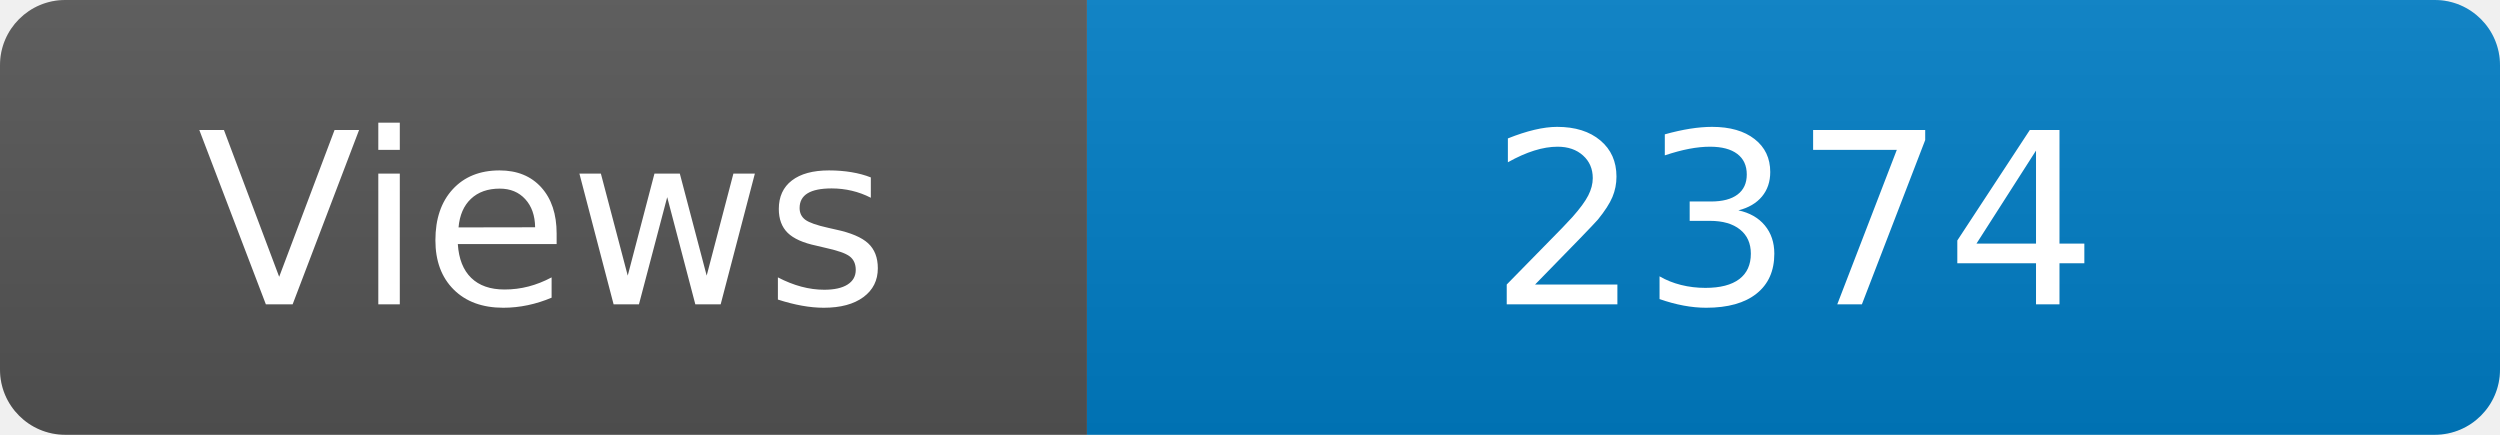
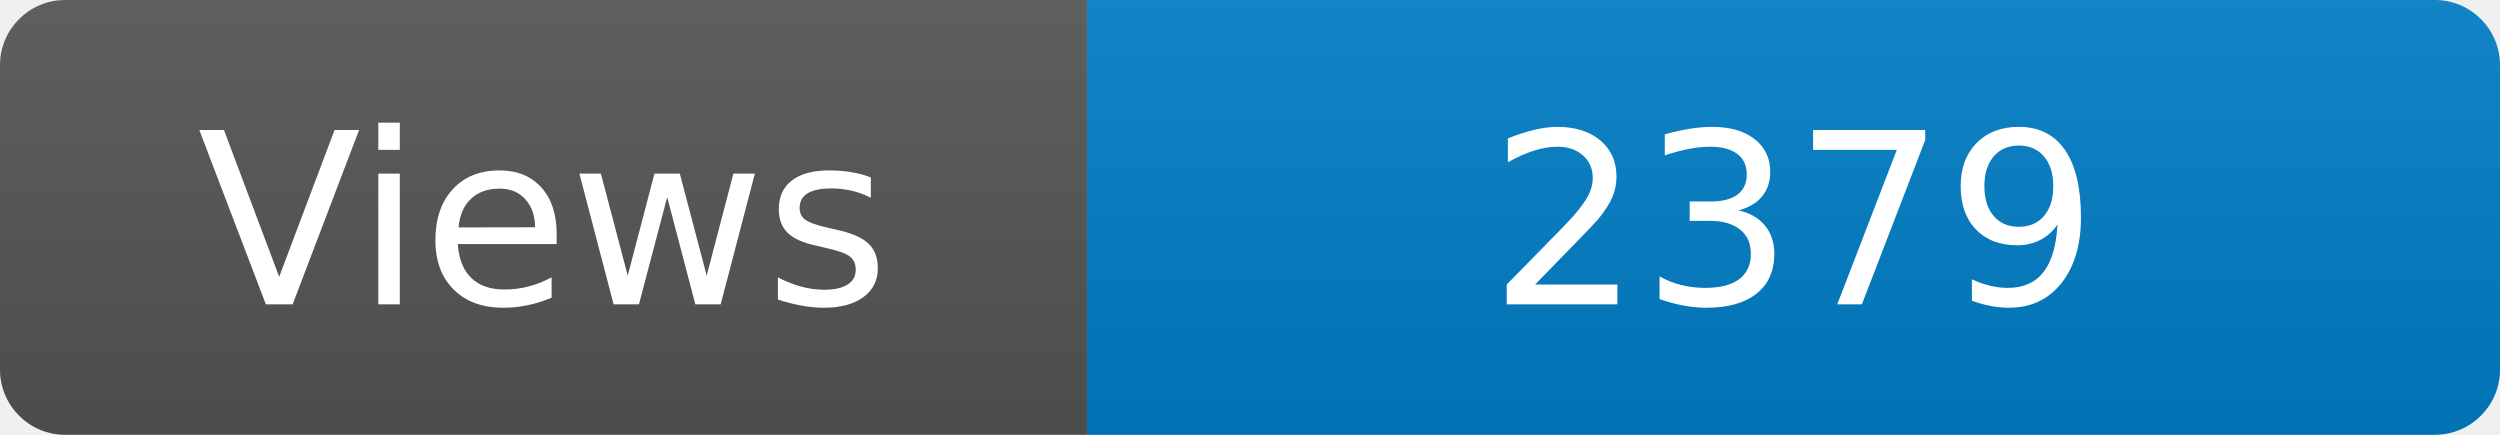
<svg xmlns="http://www.w3.org/2000/svg" width="115" height="20" role="img" aria-label="Maintained?: yes">
  <linearGradient id="s" x2="0" y2="100%">
    <stop offset="0" stop-color="#bbb" stop-opacity=".1" />
    <stop offset="1" stop-opacity=".1" />
  </linearGradient>
  <clipPath id="r">
    <rect width="115" height="20" rx="3" fill="#fff" />
  </clipPath>
  <g clip-path="url(#r)">
    <rect width="50" height="20" fill="#555" />
    <rect x="50" width="160" height="20" fill="#007ec6" />
    <rect width="115" height="20" fill="url(#s)" />
  </g>
  <g fill="#fff" text-anchor="middle" font-family="Verdana,Geneva,DejaVu Sans,sans-serif" font-size="110">
    <text x="250" y="140" transform="scale(.1)" fill="#fff">Views</text>
-     <text x="825" y="140" transform="scale(.1)" fill="#fff">2374</text>
+     <text x="825" y="140" transform="scale(.1)" fill="#fff">2379</text>
  </g>
</svg>
